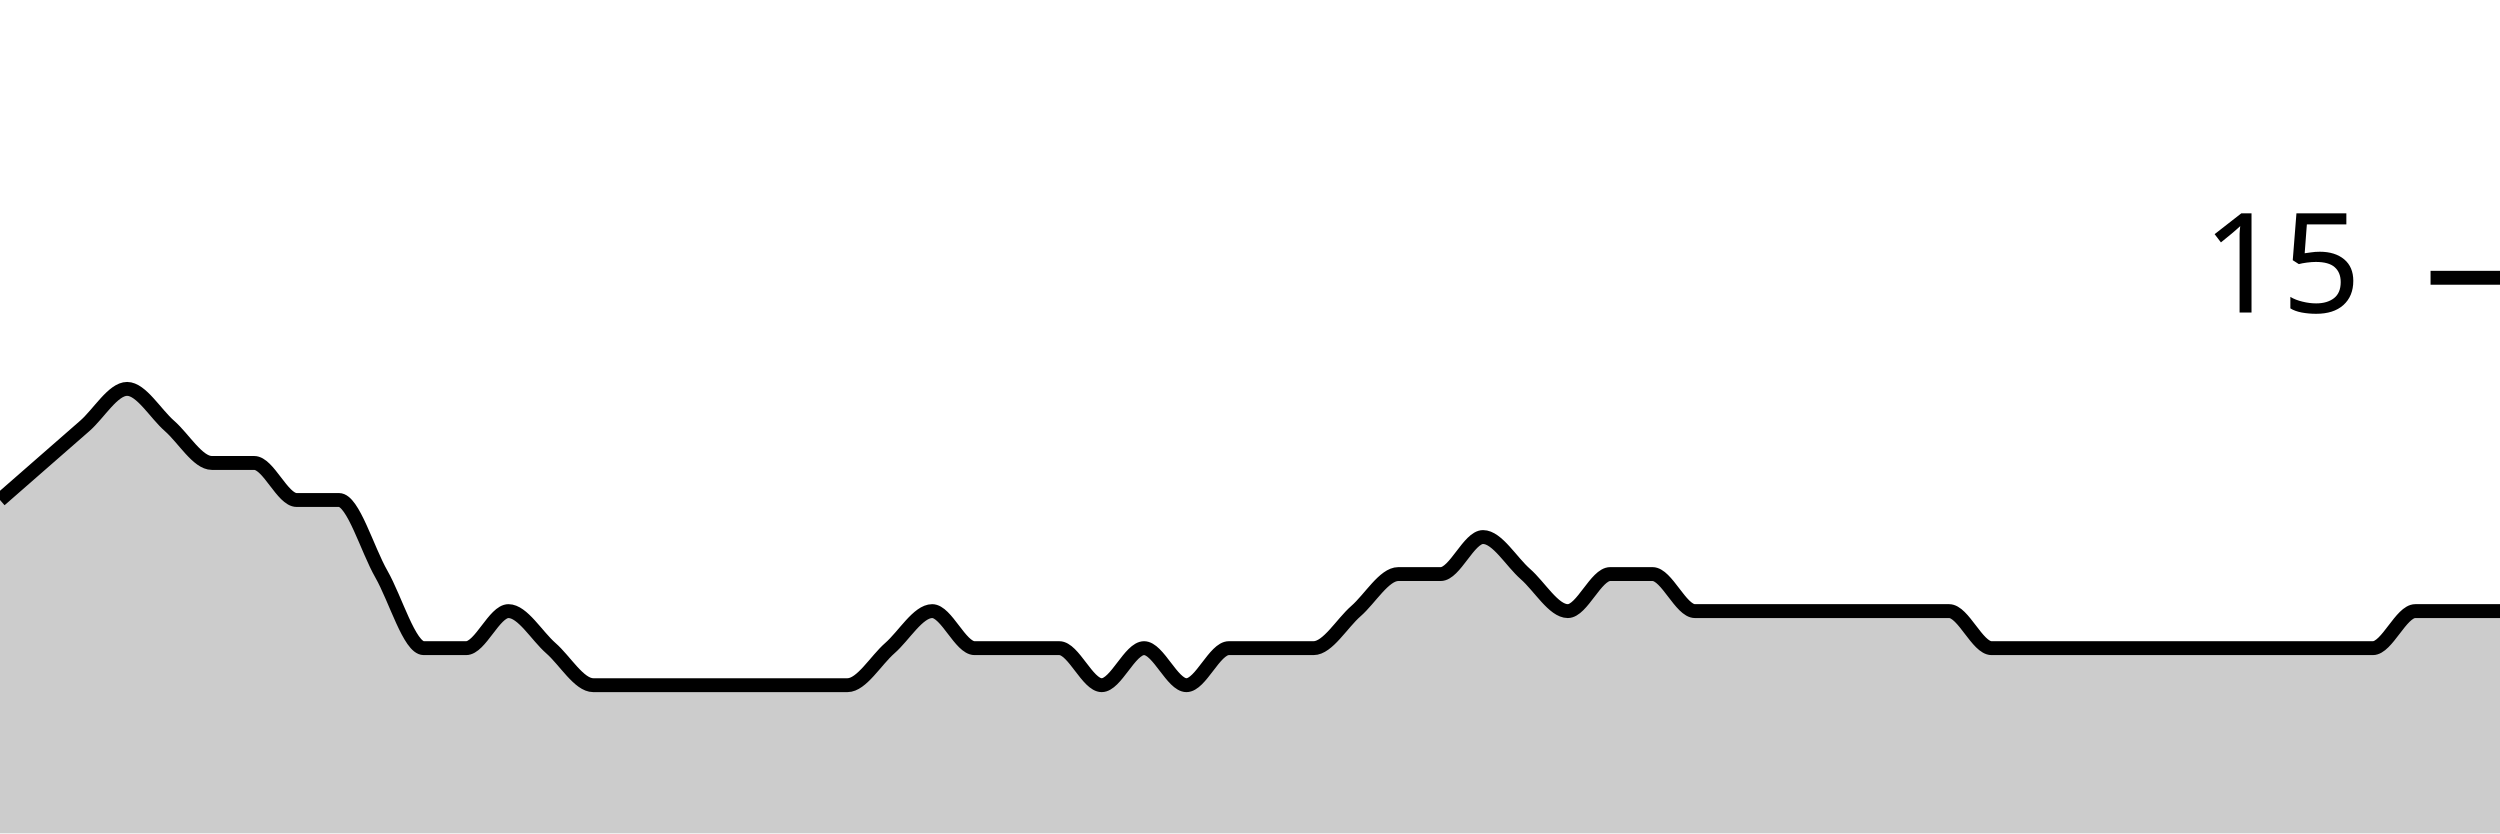
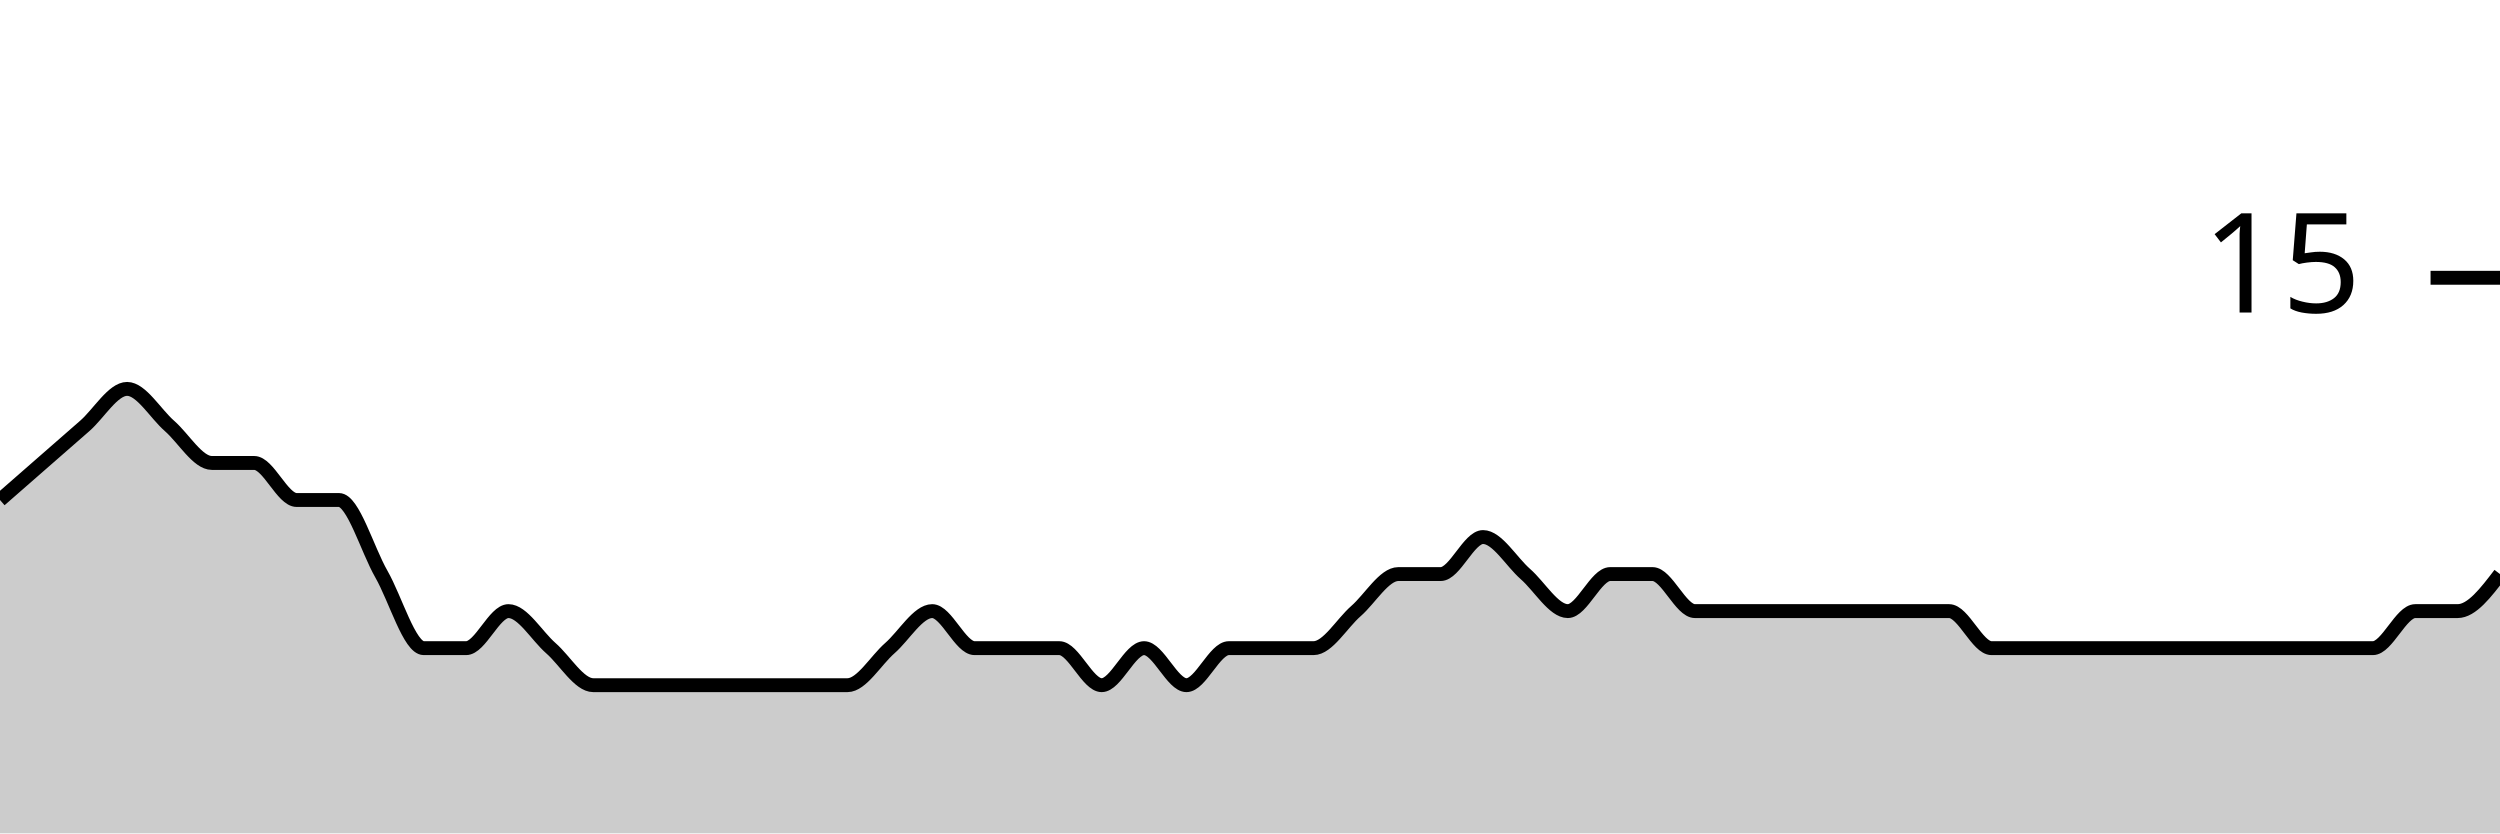
<svg xmlns="http://www.w3.org/2000/svg" viewBox="0 0 180 60">
  <g transform="translate(0,20)">
-     <path class="area" fill="rgba(0, 0, 0, 0.2)" d="M0,16C1.017,15.111,2.034,14.222,3.051,13.333C4.068,12.444,5.085,11.556,6.102,10.667C7.119,9.778,8.136,8,9.153,8C10.169,8,11.186,9.778,12.203,10.667C13.22,11.556,14.237,13.333,15.254,13.333C16.271,13.333,17.288,13.333,18.305,13.333C19.322,13.333,20.339,16,21.356,16C22.373,16,23.39,16,24.407,16C25.424,16,26.441,19.556,27.458,21.333C28.475,23.111,29.492,26.667,30.508,26.667C31.525,26.667,32.542,26.667,33.559,26.667C34.576,26.667,35.593,24,36.61,24C37.627,24,38.644,25.778,39.661,26.667C40.678,27.556,41.695,29.333,42.712,29.333C43.729,29.333,44.746,29.333,45.763,29.333C46.78,29.333,47.797,29.333,48.814,29.333C49.831,29.333,50.847,29.333,51.864,29.333C52.881,29.333,53.898,29.333,54.915,29.333C55.932,29.333,56.949,29.333,57.966,29.333C58.983,29.333,60,29.333,61.017,29.333C62.034,29.333,63.051,27.556,64.068,26.667C65.085,25.778,66.102,24,67.119,24C68.136,24,69.153,26.667,70.169,26.667C71.186,26.667,72.203,26.667,73.22,26.667C74.237,26.667,75.254,26.667,76.271,26.667C77.288,26.667,78.305,29.333,79.322,29.333C80.339,29.333,81.356,26.667,82.373,26.667C83.39,26.667,84.407,29.333,85.424,29.333C86.441,29.333,87.458,26.667,88.475,26.667C89.492,26.667,90.508,26.667,91.525,26.667C92.542,26.667,93.559,26.667,94.576,26.667C95.593,26.667,96.61,24.889,97.627,24C98.644,23.111,99.661,21.333,100.678,21.333C101.695,21.333,102.712,21.333,103.729,21.333C104.746,21.333,105.763,18.667,106.78,18.667C107.797,18.667,108.814,20.444,109.831,21.333C110.847,22.222,111.864,24,112.881,24C113.898,24,114.915,21.333,115.932,21.333C116.949,21.333,117.966,21.333,118.983,21.333C120,21.333,121.017,24,122.034,24C123.051,24,124.068,24,125.085,24C126.102,24,127.119,24,128.136,24C129.153,24,130.169,24,131.186,24C132.203,24,133.22,24,134.237,24C135.254,24,136.271,24,137.288,24C138.305,24,139.322,24,140.339,24C141.356,24,142.373,26.667,143.39,26.667C144.407,26.667,145.424,26.667,146.441,26.667C147.458,26.667,148.475,26.667,149.492,26.667C150.508,26.667,151.525,26.667,152.542,26.667C153.559,26.667,154.576,26.667,155.593,26.667C156.61,26.667,157.627,26.667,158.644,26.667C159.661,26.667,160.678,26.667,161.695,26.667C162.712,26.667,163.729,26.667,164.746,26.667C165.763,26.667,166.78,26.667,167.797,26.667C168.814,26.667,169.831,26.667,170.847,26.667C171.864,26.667,172.881,24,173.898,24C174.915,24,175.932,24,176.949,24C177.966,24,178.983,24,180,24L180,40C178.983,40,177.966,40,176.949,40C175.932,40,174.915,40,173.898,40C172.881,40,171.864,40,170.847,40C169.831,40,168.814,40,167.797,40C166.78,40,165.763,40,164.746,40C163.729,40,162.712,40,161.695,40C160.678,40,159.661,40,158.644,40C157.627,40,156.61,40,155.593,40C154.576,40,153.559,40,152.542,40C151.525,40,150.508,40,149.492,40C148.475,40,147.458,40,146.441,40C145.424,40,144.407,40,143.39,40C142.373,40,141.356,40,140.339,40C139.322,40,138.305,40,137.288,40C136.271,40,135.254,40,134.237,40C133.22,40,132.203,40,131.186,40C130.169,40,129.153,40,128.136,40C127.119,40,126.102,40,125.085,40C124.068,40,123.051,40,122.034,40C121.017,40,120,40,118.983,40C117.966,40,116.949,40,115.932,40C114.915,40,113.898,40,112.881,40C111.864,40,110.847,40,109.831,40C108.814,40,107.797,40,106.78,40C105.763,40,104.746,40,103.729,40C102.712,40,101.695,40,100.678,40C99.661,40,98.644,40,97.627,40C96.61,40,95.593,40,94.576,40C93.559,40,92.542,40,91.525,40C90.508,40,89.492,40,88.475,40C87.458,40,86.441,40,85.424,40C84.407,40,83.39,40,82.373,40C81.356,40,80.339,40,79.322,40C78.305,40,77.288,40,76.271,40C75.254,40,74.237,40,73.22,40C72.203,40,71.186,40,70.169,40C69.153,40,68.136,40,67.119,40C66.102,40,65.085,40,64.068,40C63.051,40,62.034,40,61.017,40C60,40,58.983,40,57.966,40C56.949,40,55.932,40,54.915,40C53.898,40,52.881,40,51.864,40C50.847,40,49.831,40,48.814,40C47.797,40,46.78,40,45.763,40C44.746,40,43.729,40,42.712,40C41.695,40,40.678,40,39.661,40C38.644,40,37.627,40,36.61,40C35.593,40,34.576,40,33.559,40C32.542,40,31.525,40,30.508,40C29.492,40,28.475,40,27.458,40C26.441,40,25.424,40,24.407,40C23.39,40,22.373,40,21.356,40C20.339,40,19.322,40,18.305,40C17.288,40,16.271,40,15.254,40C14.237,40,13.22,40,12.203,40C11.186,40,10.169,40,9.153,40C8.136,40,7.119,40,6.102,40C5.085,40,4.068,40,3.051,40C2.034,40,1.017,40,0,40Z" />
-     <path class="line" stroke="black" fill="none" d="M0,16C1.017,15.111,2.034,14.222,3.051,13.333C4.068,12.444,5.085,11.556,6.102,10.667C7.119,9.778,8.136,8,9.153,8C10.169,8,11.186,9.778,12.203,10.667C13.22,11.556,14.237,13.333,15.254,13.333C16.271,13.333,17.288,13.333,18.305,13.333C19.322,13.333,20.339,16,21.356,16C22.373,16,23.39,16,24.407,16C25.424,16,26.441,19.556,27.458,21.333C28.475,23.111,29.492,26.667,30.508,26.667C31.525,26.667,32.542,26.667,33.559,26.667C34.576,26.667,35.593,24,36.61,24C37.627,24,38.644,25.778,39.661,26.667C40.678,27.556,41.695,29.333,42.712,29.333C43.729,29.333,44.746,29.333,45.763,29.333C46.78,29.333,47.797,29.333,48.814,29.333C49.831,29.333,50.847,29.333,51.864,29.333C52.881,29.333,53.898,29.333,54.915,29.333C55.932,29.333,56.949,29.333,57.966,29.333C58.983,29.333,60,29.333,61.017,29.333C62.034,29.333,63.051,27.556,64.068,26.667C65.085,25.778,66.102,24,67.119,24C68.136,24,69.153,26.667,70.169,26.667C71.186,26.667,72.203,26.667,73.22,26.667C74.237,26.667,75.254,26.667,76.271,26.667C77.288,26.667,78.305,29.333,79.322,29.333C80.339,29.333,81.356,26.667,82.373,26.667C83.39,26.667,84.407,29.333,85.424,29.333C86.441,29.333,87.458,26.667,88.475,26.667C89.492,26.667,90.508,26.667,91.525,26.667C92.542,26.667,93.559,26.667,94.576,26.667C95.593,26.667,96.61,24.889,97.627,24C98.644,23.111,99.661,21.333,100.678,21.333C101.695,21.333,102.712,21.333,103.729,21.333C104.746,21.333,105.763,18.667,106.78,18.667C107.797,18.667,108.814,20.444,109.831,21.333C110.847,22.222,111.864,24,112.881,24C113.898,24,114.915,21.333,115.932,21.333C116.949,21.333,117.966,21.333,118.983,21.333C120,21.333,121.017,24,122.034,24C123.051,24,124.068,24,125.085,24C126.102,24,127.119,24,128.136,24C129.153,24,130.169,24,131.186,24C132.203,24,133.22,24,134.237,24C135.254,24,136.271,24,137.288,24C138.305,24,139.322,24,140.339,24C141.356,24,142.373,26.667,143.39,26.667C144.407,26.667,145.424,26.667,146.441,26.667C147.458,26.667,148.475,26.667,149.492,26.667C150.508,26.667,151.525,26.667,152.542,26.667C153.559,26.667,154.576,26.667,155.593,26.667C156.61,26.667,157.627,26.667,158.644,26.667C159.661,26.667,160.678,26.667,161.695,26.667C162.712,26.667,163.729,26.667,164.746,26.667C165.763,26.667,166.78,26.667,167.797,26.667C168.814,26.667,169.831,26.667,170.847,26.667C171.864,26.667,172.881,24,173.898,24C174.915,24,175.932,24,176.949,24C177.966,24,178.983,24,180,24" />
+     <path class="area" fill="rgba(0, 0, 0, 0.2)" d="M0,16C1.017,15.111,2.034,14.222,3.051,13.333C4.068,12.444,5.085,11.556,6.102,10.667C7.119,9.778,8.136,8,9.153,8C10.169,8,11.186,9.778,12.203,10.667C13.22,11.556,14.237,13.333,15.254,13.333C16.271,13.333,17.288,13.333,18.305,13.333C19.322,13.333,20.339,16,21.356,16C22.373,16,23.39,16,24.407,16C25.424,16,26.441,19.556,27.458,21.333C28.475,23.111,29.492,26.667,30.508,26.667C31.525,26.667,32.542,26.667,33.559,26.667C34.576,26.667,35.593,24,36.61,24C37.627,24,38.644,25.778,39.661,26.667C40.678,27.556,41.695,29.333,42.712,29.333C43.729,29.333,44.746,29.333,45.763,29.333C46.78,29.333,47.797,29.333,48.814,29.333C49.831,29.333,50.847,29.333,51.864,29.333C52.881,29.333,53.898,29.333,54.915,29.333C55.932,29.333,56.949,29.333,57.966,29.333C58.983,29.333,60,29.333,61.017,29.333C62.034,29.333,63.051,27.556,64.068,26.667C65.085,25.778,66.102,24,67.119,24C68.136,24,69.153,26.667,70.169,26.667C71.186,26.667,72.203,26.667,73.22,26.667C74.237,26.667,75.254,26.667,76.271,26.667C77.288,26.667,78.305,29.333,79.322,29.333C80.339,29.333,81.356,26.667,82.373,26.667C83.39,26.667,84.407,29.333,85.424,29.333C86.441,29.333,87.458,26.667,88.475,26.667C89.492,26.667,90.508,26.667,91.525,26.667C92.542,26.667,93.559,26.667,94.576,26.667C95.593,26.667,96.61,24.889,97.627,24C98.644,23.111,99.661,21.333,100.678,21.333C101.695,21.333,102.712,21.333,103.729,21.333C104.746,21.333,105.763,18.667,106.78,18.667C107.797,18.667,108.814,20.444,109.831,21.333C110.847,22.222,111.864,24,112.881,24C113.898,24,114.915,21.333,115.932,21.333C116.949,21.333,117.966,21.333,118.983,21.333C120,21.333,121.017,24,122.034,24C123.051,24,124.068,24,125.085,24C126.102,24,127.119,24,128.136,24C129.153,24,130.169,24,131.186,24C132.203,24,133.22,24,134.237,24C135.254,24,136.271,24,137.288,24C138.305,24,139.322,24,140.339,24C141.356,24,142.373,26.667,143.39,26.667C144.407,26.667,145.424,26.667,146.441,26.667C147.458,26.667,148.475,26.667,149.492,26.667C150.508,26.667,151.525,26.667,152.542,26.667C153.559,26.667,154.576,26.667,155.593,26.667C156.61,26.667,157.627,26.667,158.644,26.667C159.661,26.667,160.678,26.667,161.695,26.667C162.712,26.667,163.729,26.667,164.746,26.667C165.763,26.667,166.78,26.667,167.797,26.667C168.814,26.667,169.831,26.667,170.847,26.667C171.864,26.667,172.881,24,173.898,24C174.915,24,175.932,24,176.949,24C177.966,24,178.983,22.667,180,21.333L180,40C178.983,40,177.966,40,176.949,40C175.932,40,174.915,40,173.898,40C172.881,40,171.864,40,170.847,40C169.831,40,168.814,40,167.797,40C166.78,40,165.763,40,164.746,40C163.729,40,162.712,40,161.695,40C160.678,40,159.661,40,158.644,40C157.627,40,156.61,40,155.593,40C154.576,40,153.559,40,152.542,40C151.525,40,150.508,40,149.492,40C148.475,40,147.458,40,146.441,40C145.424,40,144.407,40,143.39,40C142.373,40,141.356,40,140.339,40C139.322,40,138.305,40,137.288,40C136.271,40,135.254,40,134.237,40C133.22,40,132.203,40,131.186,40C130.169,40,129.153,40,128.136,40C127.119,40,126.102,40,125.085,40C124.068,40,123.051,40,122.034,40C121.017,40,120,40,118.983,40C117.966,40,116.949,40,115.932,40C114.915,40,113.898,40,112.881,40C111.864,40,110.847,40,109.831,40C108.814,40,107.797,40,106.78,40C105.763,40,104.746,40,103.729,40C102.712,40,101.695,40,100.678,40C99.661,40,98.644,40,97.627,40C96.61,40,95.593,40,94.576,40C93.559,40,92.542,40,91.525,40C90.508,40,89.492,40,88.475,40C87.458,40,86.441,40,85.424,40C84.407,40,83.39,40,82.373,40C81.356,40,80.339,40,79.322,40C78.305,40,77.288,40,76.271,40C75.254,40,74.237,40,73.22,40C72.203,40,71.186,40,70.169,40C69.153,40,68.136,40,67.119,40C66.102,40,65.085,40,64.068,40C63.051,40,62.034,40,61.017,40C60,40,58.983,40,57.966,40C56.949,40,55.932,40,54.915,40C53.898,40,52.881,40,51.864,40C50.847,40,49.831,40,48.814,40C47.797,40,46.78,40,45.763,40C44.746,40,43.729,40,42.712,40C41.695,40,40.678,40,39.661,40C38.644,40,37.627,40,36.61,40C35.593,40,34.576,40,33.559,40C32.542,40,31.525,40,30.508,40C29.492,40,28.475,40,27.458,40C26.441,40,25.424,40,24.407,40C23.39,40,22.373,40,21.356,40C20.339,40,19.322,40,18.305,40C17.288,40,16.271,40,15.254,40C14.237,40,13.22,40,12.203,40C11.186,40,10.169,40,9.153,40C8.136,40,7.119,40,6.102,40C5.085,40,4.068,40,3.051,40C2.034,40,1.017,40,0,40Z" />
+     <path class="line" stroke="black" fill="none" d="M0,16C1.017,15.111,2.034,14.222,3.051,13.333C4.068,12.444,5.085,11.556,6.102,10.667C7.119,9.778,8.136,8,9.153,8C10.169,8,11.186,9.778,12.203,10.667C13.22,11.556,14.237,13.333,15.254,13.333C16.271,13.333,17.288,13.333,18.305,13.333C19.322,13.333,20.339,16,21.356,16C22.373,16,23.39,16,24.407,16C25.424,16,26.441,19.556,27.458,21.333C28.475,23.111,29.492,26.667,30.508,26.667C31.525,26.667,32.542,26.667,33.559,26.667C34.576,26.667,35.593,24,36.61,24C37.627,24,38.644,25.778,39.661,26.667C40.678,27.556,41.695,29.333,42.712,29.333C43.729,29.333,44.746,29.333,45.763,29.333C46.78,29.333,47.797,29.333,48.814,29.333C49.831,29.333,50.847,29.333,51.864,29.333C52.881,29.333,53.898,29.333,54.915,29.333C55.932,29.333,56.949,29.333,57.966,29.333C58.983,29.333,60,29.333,61.017,29.333C62.034,29.333,63.051,27.556,64.068,26.667C65.085,25.778,66.102,24,67.119,24C68.136,24,69.153,26.667,70.169,26.667C71.186,26.667,72.203,26.667,73.22,26.667C74.237,26.667,75.254,26.667,76.271,26.667C77.288,26.667,78.305,29.333,79.322,29.333C80.339,29.333,81.356,26.667,82.373,26.667C83.39,26.667,84.407,29.333,85.424,29.333C86.441,29.333,87.458,26.667,88.475,26.667C89.492,26.667,90.508,26.667,91.525,26.667C92.542,26.667,93.559,26.667,94.576,26.667C95.593,26.667,96.61,24.889,97.627,24C98.644,23.111,99.661,21.333,100.678,21.333C101.695,21.333,102.712,21.333,103.729,21.333C104.746,21.333,105.763,18.667,106.78,18.667C107.797,18.667,108.814,20.444,109.831,21.333C110.847,22.222,111.864,24,112.881,24C113.898,24,114.915,21.333,115.932,21.333C116.949,21.333,117.966,21.333,118.983,21.333C120,21.333,121.017,24,122.034,24C123.051,24,124.068,24,125.085,24C126.102,24,127.119,24,128.136,24C129.153,24,130.169,24,131.186,24C132.203,24,133.22,24,134.237,24C135.254,24,136.271,24,137.288,24C138.305,24,139.322,24,140.339,24C141.356,24,142.373,26.667,143.39,26.667C144.407,26.667,145.424,26.667,146.441,26.667C147.458,26.667,148.475,26.667,149.492,26.667C150.508,26.667,151.525,26.667,152.542,26.667C153.559,26.667,154.576,26.667,155.593,26.667C156.61,26.667,157.627,26.667,158.644,26.667C159.661,26.667,160.678,26.667,161.695,26.667C162.712,26.667,163.729,26.667,164.746,26.667C165.763,26.667,166.78,26.667,167.797,26.667C168.814,26.667,169.831,26.667,170.847,26.667C171.864,26.667,172.881,24,173.898,24C174.915,24,175.932,24,176.949,24C177.966,24,178.983,22.667,180,21.333" />
    <path class="axis-ceiling" stroke-width="1" stroke="black" fill="none" d="M175,0L180,0" />
    <text class="axis-ceiling-label" font-family="sans-serif" text-anchor="end" font-size="10px" x="170" y="2.5">15</text>
  </g>
</svg>
